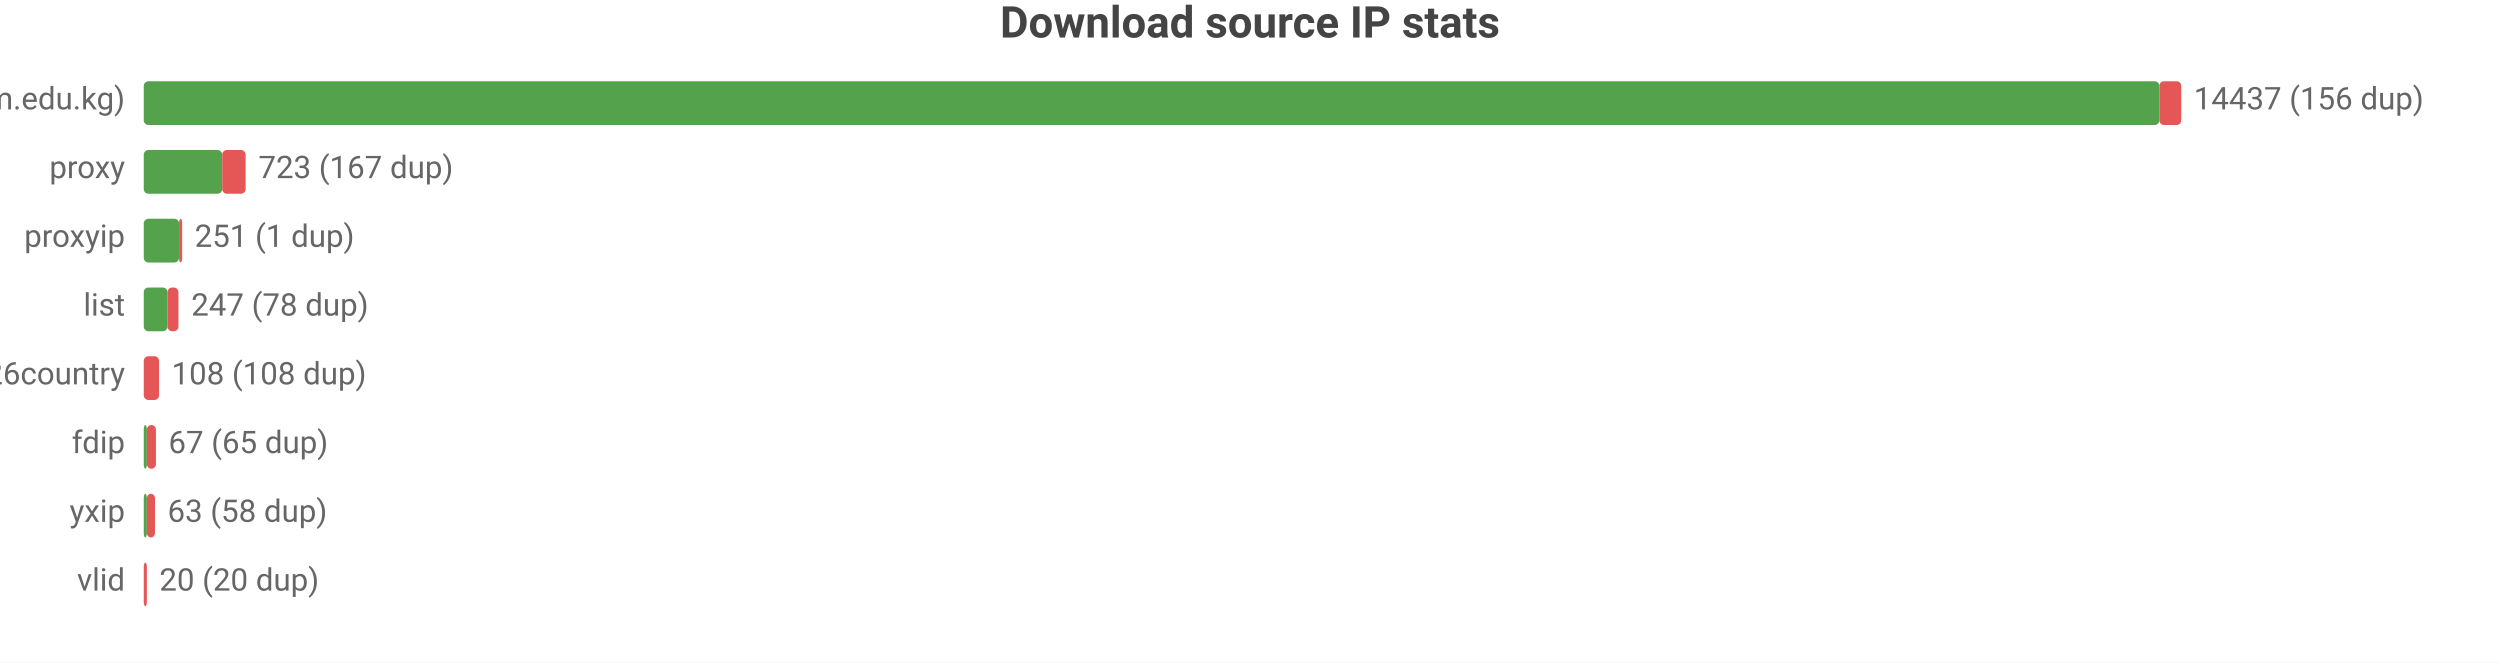
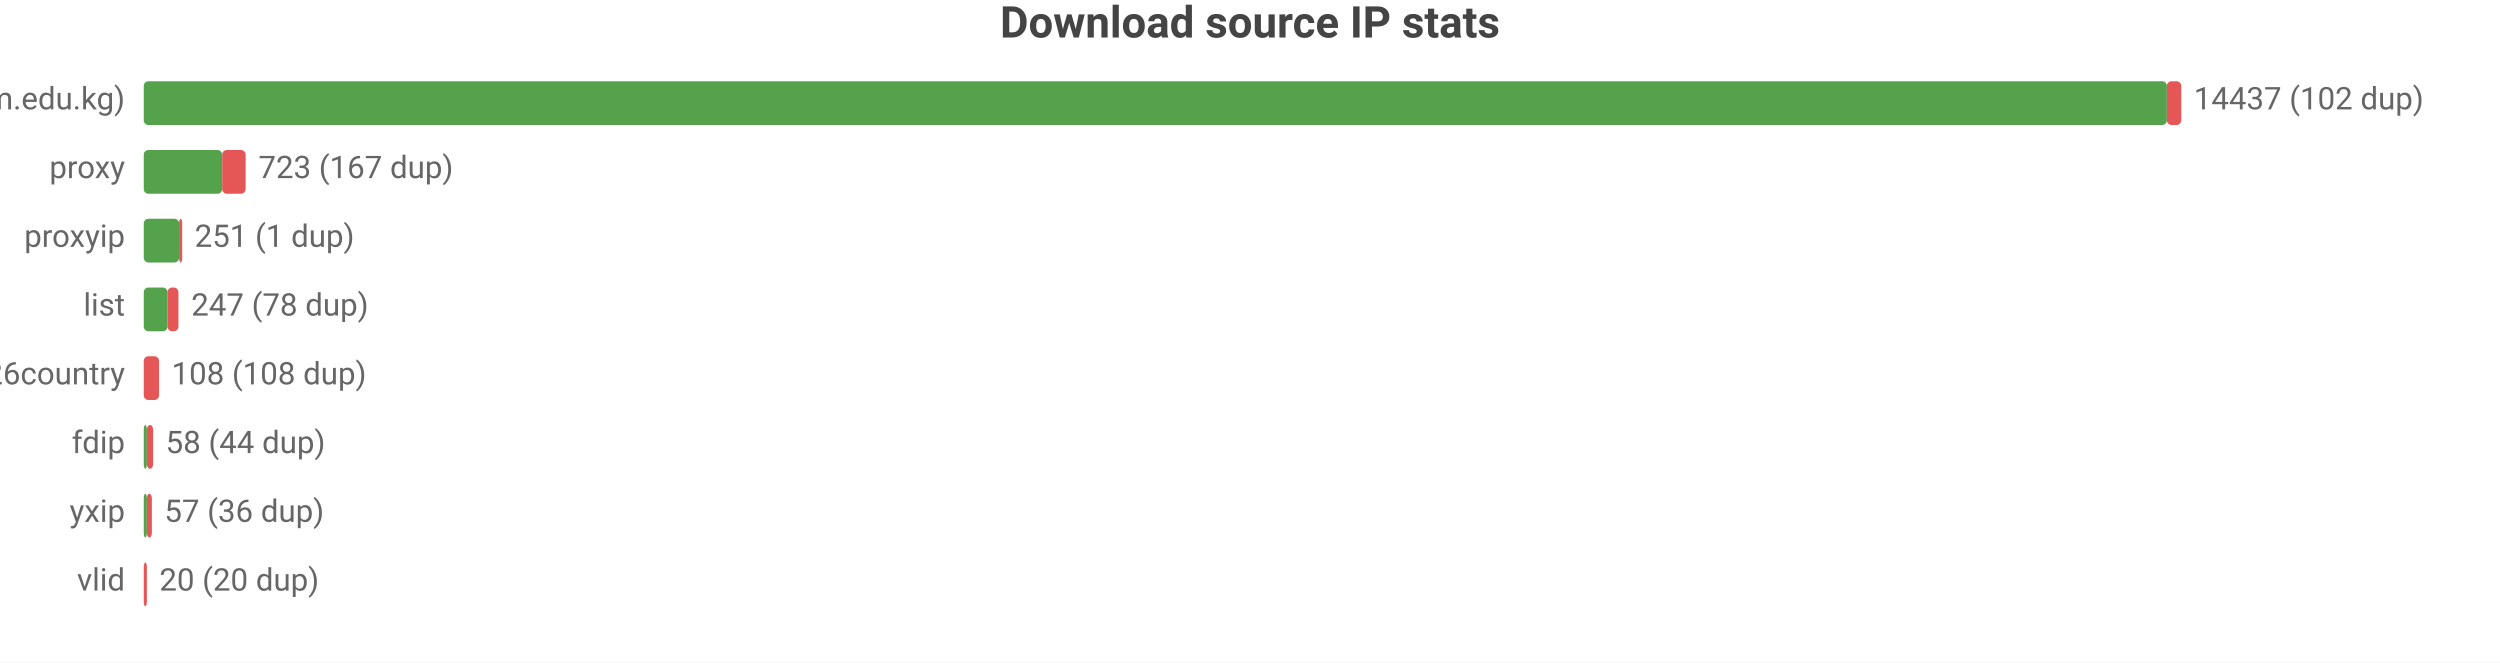
<svg xmlns="http://www.w3.org/2000/svg" width="800" height="212" viewBox="0 0 800 212">
  <rect width="800" height="212" fill="#ffffff" />
  <style>text{font-family:system-ui,-apple-system,'Segoe UI',Roboto,sans-serif}.g{stroke:#e8e8e8;stroke-width:1}.a{stroke:#999;stroke-width:1}.t{font-size:10px;fill:#666}.m{font-size:10px;text-anchor:middle;fill:#666}.e{font-size:10px;text-anchor:end;fill:#666}.l{font-size:11px;fill:#333}.tt{font-size:14px;font-weight:600;text-anchor:middle;fill:#444}.em{font-size:13px;text-anchor:middle;fill:#999}</style>
  <text class="tt" x="400.0" y="12">Download source IP stats</text>
  <text class="e" x="40" y="35">main (zip.cm.edu.kg)</text>
-   <rect x="46" y="26" width="645.0" height="14" fill="#54a24b" rx="1.5" />
-   <rect x="691.0" y="26" width="7.0" height="14" fill="#e45756" rx="1.5" />
-   <text class="t" x="702" y="35">14437 (156 dup)</text>
+   <rect x="46" y="26" width="647.4" height="14" fill="#54a24b" rx="1.5" />
+   <rect x="693.4" y="26" width="4.6" height="14" fill="#e45756" rx="1.5" />
+   <text class="t" x="702" y="35">14437 (102 dup)</text>
  <text class="e" x="40" y="57">proxy</text>
  <rect x="46" y="48" width="25.1" height="14" fill="#54a24b" rx="1.5" />
  <rect x="71.1" y="48" width="7.5" height="14" fill="#e45756" rx="1.5" />
  <text class="t" x="82.7" y="57">723 (167 dup)</text>
  <text class="e" x="40" y="79">proxyip</text>
  <rect x="46" y="70" width="11.3" height="14" fill="#54a24b" rx="1.5" />
  <rect x="57.3" y="70" width="1" height="14" fill="#e45756" rx="1.5" />
  <text class="t" x="62.3" y="79">251 (1 dup)</text>
  <text class="e" x="40" y="101">list</text>
  <rect x="46" y="92" width="7.6" height="14" fill="#54a24b" rx="1.5" />
  <rect x="53.6" y="92" width="3.5" height="14" fill="#e45756" rx="1.5" />
  <text class="t" x="61.2" y="101">247 (78 dup)</text>
  <text class="e" x="40" y="123">bestproxy%26country</text>
  <rect x="46" y="114" width="4.9" height="14" fill="#e45756" rx="1.5" />
  <text class="t" x="54.9" y="123">108 (108 dup)</text>
  <text class="e" x="40" y="145">fdip</text>
  <rect x="46" y="136" width="1" height="14" fill="#54a24b" rx="1.5" />
-   <rect x="47" y="136" width="2.9" height="14" fill="#e45756" rx="1.5" />
-   <text class="t" x="53.9" y="145">67 (65 dup)</text>
+   <rect x="47" y="136" width="2.0" height="14" fill="#e45756" rx="1.5" />
+   <text class="t" x="53.0" y="145">58 (44 dup)</text>
  <text class="e" x="40" y="167">yxip</text>
  <rect x="46" y="158" width="1" height="14" fill="#54a24b" rx="1.5" />
-   <rect x="47" y="158" width="2.6" height="14" fill="#e45756" rx="1.5" />
-   <text class="t" x="53.6" y="167">63 (58 dup)</text>
+   <rect x="47" y="158" width="1.6" height="14" fill="#e45756" rx="1.5" />
+   <text class="t" x="52.6" y="167">57 (36 dup)</text>
  <text class="e" x="40" y="189">vlid</text>
  <rect x="46" y="180" width="1" height="14" fill="#e45756" rx="1.5" />
  <text class="t" x="51" y="189">20 (20 dup)</text>
</svg>
